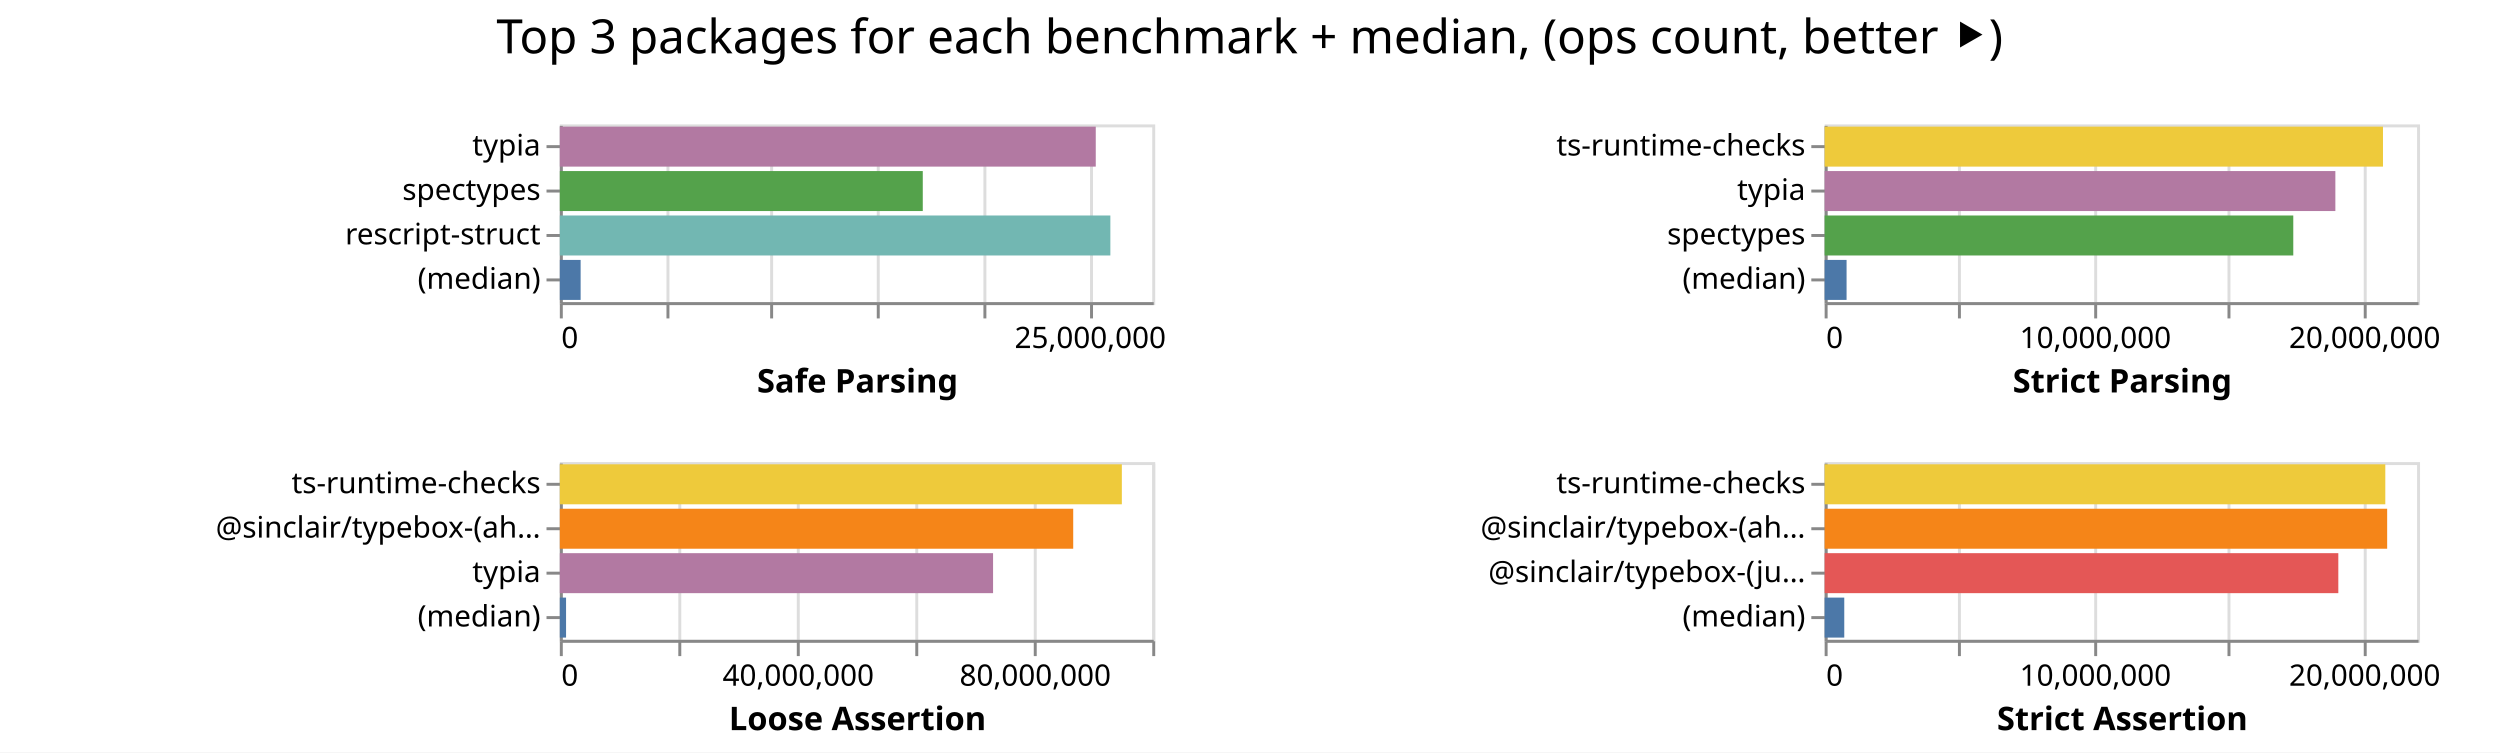
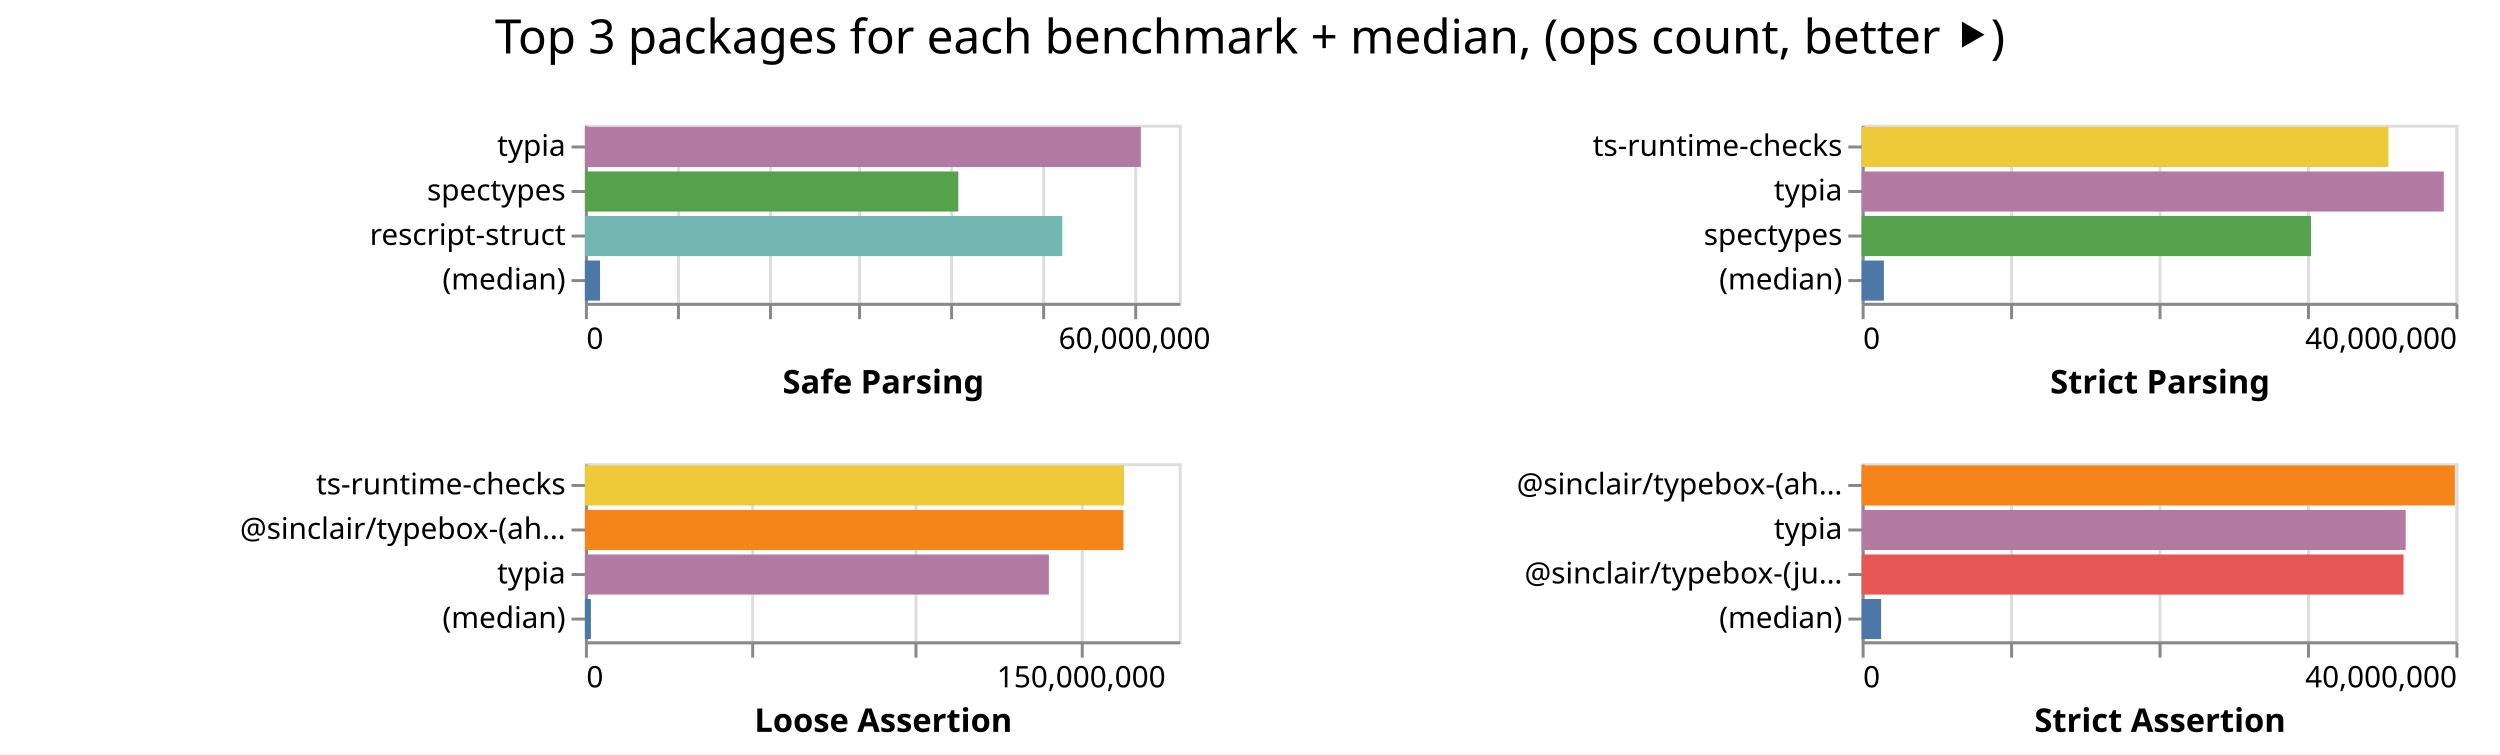
- <svg xmlns="http://www.w3.org/2000/svg" class="marks" width="844" height="254">
-   <path fill="#fff" d="M0 0h844v254H0z" />
+ <svg xmlns="http://www.w3.org/2000/svg" class="marks" width="842" height="254">
+   <path fill="#fff" d="M0 0h842v254H0z" />
  <g class="mark-group role-frame root" aria-roledescription="group mark container" fill="none" stroke-miterlimit="10">
-     <path class="background" aria-hidden="true" d="M189 42Z" />
+     <path class="background" aria-hidden="true" d="M197 42Z" />
    <g class="mark-group role-scope child__Safe_Parsing_group" aria-roledescription="group mark container">
-       <path class="background" aria-hidden="true" d="M189.5 42.5h200v60h-200Z" stroke="#ddd" />
+       <path class="background" aria-hidden="true" d="M197.5 42.5h200v60h-200Z" stroke="#ddd" />
      <g class="mark-group role-axis" aria-hidden="true">
-         <path class="background" aria-hidden="true" d="M189.5 102.5Z" pointer-events="none" />
+         <path class="background" aria-hidden="true" d="M197.5 102.5Z" pointer-events="none" />
        <g class="mark-rule role-axis-grid" pointer-events="none" stroke="#ddd">
-           <path d="M189.5 102.5v-60M225.5 102.5v-60M260.5 102.5v-60M296.5 102.5v-60M332.5 102.5v-60M368.5 102.5v-60" />
+           <path d="M197.5 102.5v-60M228.5 102.5v-60M259.5 102.5v-60M289.5 102.5v-60M320.5 102.5v-60M351.5 102.5v-60M382.5 102.5v-60" />
        </g>
      </g>
-       <g pointer-events="none" class="mark-group role-axis" aria-roledescription="axis" aria-label="X-axis titled 'Safe Parsing' for a linear scale with values from 0 to 28,000,000">
-         <path class="background" aria-hidden="true" d="M189.5 102.5Z" />
+       <g pointer-events="none" class="mark-group role-axis" aria-roledescription="axis" aria-label="X-axis titled 'Safe Parsing' for a linear scale with values from 0 to 65,000,000">
+         <path class="background" aria-hidden="true" d="M197.5 102.5Z" />
        <g class="mark-rule role-axis-tick" stroke="#888">
-           <path d="M189.5 102.5v5M225.5 102.5v5M260.5 102.5v5M296.5 102.5v5M332.5 102.5v5M368.5 102.5v5" />
+           <path d="M197.5 102.5v5M228.5 102.5v5M259.5 102.5v5M289.5 102.5v5M320.5 102.5v5M351.5 102.5v5M382.5 102.5v5" />
        </g>
        <g class="mark-text role-axis-label" font-family="sans-serif" font-size="10" fill="#000">
-           <text transform="translate(189.5 117.5)">0</text>
-           <text text-anchor="middle" transform="translate(368.071 117.5)">25,000,000</text>
+           <text transform="translate(197.5 117.5)">0</text>
+           <text text-anchor="middle" transform="translate(382.115 117.5)">60,000,000</text>
        </g>
-         <path stroke="#888" d="M189.5 102.5h200" class="mark-rule role-axis-domain" />
-         <text text-anchor="middle" transform="translate(289.5 132.5)" font-family="sans-serif" font-size="11" font-weight="bold" fill="#000" class="mark-text role-axis-title">Safe Parsing</text>
+         <path stroke="#888" d="M197.5 102.5h200" class="mark-rule role-axis-domain" />
+         <text text-anchor="middle" transform="translate(297.5 132.5)" font-family="sans-serif" font-size="11" font-weight="bold" fill="#000" class="mark-text role-axis-title">Safe Parsing</text>
      </g>
      <g pointer-events="none" class="mark-group role-axis" aria-roledescription="axis" aria-label="Y-axis for a discrete scale with 4 values: typia, spectypes, rescript-struct, (median)">
-         <path class="background" aria-hidden="true" d="M189.5 42.5Z" />
+         <path class="background" aria-hidden="true" d="M197.5 42.5Z" />
        <g class="mark-rule role-axis-tick" stroke="#888">
-           <path d="M189.5 49.5h-5M189.5 64.5h-5M189.5 79.5h-5M189.5 94.5h-5" />
+           <path d="M197.5 49.5h-5M197.5 64.5h-5M197.5 79.5h-5M197.5 94.5h-5" />
        </g>
        <g class="mark-text role-axis-label" text-anchor="end" font-family="sans-serif" font-size="10" fill="#000">
-           <text transform="translate(182.5 52.5)">typia</text>
-           <text transform="translate(182.5 67.5)">spectypes</text>
-           <text transform="translate(182.5 82.5)">rescript-struct</text>
-           <text transform="translate(182.5 97.5)">(median)</text>
+           <text transform="translate(190.5 52.5)">typia</text>
+           <text transform="translate(190.5 67.5)">spectypes</text>
+           <text transform="translate(190.5 82.5)">rescript-struct</text>
+           <text transform="translate(190.5 97.5)">(median)</text>
        </g>
-         <path stroke="#888" d="M189.5 42.5v60" class="mark-rule role-axis-domain" />
+         <path stroke="#888" d="M197.5 42.5v60" class="mark-rule role-axis-domain" />
      </g>
      <g class="mark-rect role-mark child__Safe_Parsing_marks" aria-roledescription="rect mark container">
-         <path aria-label="Safe Parsing: 25329982; name: typia" aria-roledescription="bar" d="M189 42.75h180.928v13.5H189Z" fill="#b279a2" />
-         <path aria-label="Safe Parsing: 17153879; name: spectypes" aria-roledescription="bar" d="M189 57.75h122.528v13.5H189Z" fill="#54a24b" />
-         <path aria-label="Safe Parsing: 26020052; name: rescript-struct" aria-roledescription="bar" d="M189 72.75h185.858v13.5H189Z" fill="#72b7b2" />
-         <path aria-label="Safe Parsing: 982732; name: (median)" aria-roledescription="bar" d="M189 87.75h7.02v13.5H189Z" fill="#4c78a8" />
+         <path aria-label="Safe Parsing: 60854712; name: typia" aria-roledescription="bar" d="M197 42.75h187.245v13.5H197Z" fill="#b279a2" />
+         <path aria-label="Safe Parsing: 40871173; name: spectypes" aria-roledescription="bar" d="M197 57.75h125.757v13.5H197Z" fill="#54a24b" />
+         <path aria-label="Safe Parsing: 52254895; name: rescript-struct" aria-roledescription="bar" d="M197 72.75h160.784v13.5H197Z" fill="#72b7b2" />
+         <path aria-label="Safe Parsing: 1650527; name: (median)" aria-roledescription="bar" d="M197 87.75h5.079v13.5H197Z" fill="#4c78a8" />
      </g>
    </g>
    <g class="mark-group role-scope child__Strict_Parsing_group" aria-roledescription="group mark container">
-       <path class="background" aria-hidden="true" d="M616.5 42.5h200v60h-200Z" stroke="#ddd" />
+       <path class="background" aria-hidden="true" d="M627.5 42.5h200v60h-200Z" stroke="#ddd" />
      <g class="mark-group role-axis" aria-hidden="true">
-         <path class="background" aria-hidden="true" d="M616.5 102.5Z" pointer-events="none" />
+         <path class="background" aria-hidden="true" d="M627.5 102.5Z" pointer-events="none" />
        <g class="mark-rule role-axis-grid" pointer-events="none" stroke="#ddd">
-           <path d="M616.5 102.5v-60M661.5 102.5v-60M707.5 102.5v-60M752.5 102.5v-60M798.5 102.5v-60" />
+           <path d="M627.5 102.5v-60M677.5 102.5v-60M727.5 102.5v-60M777.5 102.5v-60M827.5 102.5v-60" />
        </g>
      </g>
-       <g pointer-events="none" class="mark-group role-axis" aria-roledescription="axis" aria-label="X-axis titled 'Strict Parsing' for a linear scale with values from 0 to 22,000,000">
-         <path class="background" aria-hidden="true" d="M616.5 102.5Z" />
+       <g pointer-events="none" class="mark-group role-axis" aria-roledescription="axis" aria-label="X-axis titled 'Strict Parsing' for a linear scale with values from 0 to 40,000,000">
+         <path class="background" aria-hidden="true" d="M627.5 102.5Z" />
        <g class="mark-rule role-axis-tick" stroke="#888">
-           <path d="M616.5 102.5v5M661.5 102.5v5M707.5 102.5v5M752.5 102.5v5M798.5 102.5v5" />
+           <path d="M627.5 102.5v5M677.5 102.5v5M727.5 102.5v5M777.5 102.5v5M827.5 102.5v5" />
        </g>
        <g class="mark-text role-axis-label" font-family="sans-serif" font-size="10" fill="#000">
-           <text transform="translate(616.5 117.5)">0</text>
-           <text text-anchor="middle" transform="translate(707.41 117.5)">10,000,000</text>
-           <text text-anchor="middle" transform="translate(798.318 117.5)">20,000,000</text>
+           <text transform="translate(627.5 117.5)">0</text>
+           <text text-anchor="end" transform="translate(827.5 117.5)">40,000,000</text>
        </g>
-         <path stroke="#888" d="M616.5 102.5h200" class="mark-rule role-axis-domain" />
-         <text text-anchor="middle" transform="translate(716.5 132.5)" font-family="sans-serif" font-size="11" font-weight="bold" fill="#000" class="mark-text role-axis-title">Strict Parsing</text>
+         <path stroke="#888" d="M627.5 102.5h200" class="mark-rule role-axis-domain" />
+         <text text-anchor="middle" transform="translate(727.5 132.5)" font-family="sans-serif" font-size="11" font-weight="bold" fill="#000" class="mark-text role-axis-title">Strict Parsing</text>
      </g>
      <g pointer-events="none" class="mark-group role-axis" aria-roledescription="axis" aria-label="Y-axis for a discrete scale with 4 values: ts-runtime-checks, typia, spectypes, (median)">
-         <path class="background" aria-hidden="true" d="M616.5 42.5Z" />
+         <path class="background" aria-hidden="true" d="M627.5 42.5Z" />
        <g class="mark-rule role-axis-tick" stroke="#888">
-           <path d="M616.5 49.5h-5M616.5 64.5h-5M616.5 79.5h-5M616.5 94.5h-5" />
+           <path d="M627.5 49.5h-5M627.5 64.5h-5M627.5 79.5h-5M627.5 94.5h-5" />
        </g>
        <g class="mark-text role-axis-label" text-anchor="end" font-family="sans-serif" font-size="10" fill="#000">
-           <text transform="translate(609.5 52.5)">ts-runtime-checks</text>
-           <text transform="translate(609.5 67.5)">typia</text>
-           <text transform="translate(609.5 82.5)">spectypes</text>
-           <text transform="translate(609.5 97.5)">(median)</text>
+           <text transform="translate(620.5 52.5)">ts-runtime-checks</text>
+           <text transform="translate(620.5 67.5)">typia</text>
+           <text transform="translate(620.5 82.5)">spectypes</text>
+           <text transform="translate(620.5 97.5)">(median)</text>
        </g>
-         <path stroke="#888" d="M616.5 42.5v60" class="mark-rule role-axis-domain" />
+         <path stroke="#888" d="M627.5 42.5v60" class="mark-rule role-axis-domain" />
      </g>
      <g class="mark-rect role-mark child__Strict_Parsing_marks" aria-roledescription="rect mark container">
-         <path aria-label="Strict Parsing: 20734345; name: ts-runtime-checks" aria-roledescription="bar" d="M616 42.75h188.494v13.5H616Z" fill="#eeca3b" />
-         <path aria-label="Strict Parsing: 18966175; name: typia" aria-roledescription="bar" d="M616 57.75h172.42v13.5H616Z" fill="#b279a2" />
-         <path aria-label="Strict Parsing: 17403288; name: spectypes" aria-roledescription="bar" d="M616 72.75h158.212v13.5H616Z" fill="#54a24b" />
-         <path aria-label="Strict Parsing: 814345.5; name: (median)" aria-roledescription="bar" d="M616 87.75h7.403v13.5H616Z" fill="#4c78a8" />
+         <path aria-label="Strict Parsing: 35486562; name: ts-runtime-checks" aria-roledescription="bar" d="M627 42.75h177.433v13.5H627Z" fill="#eeca3b" />
+         <path aria-label="Strict Parsing: 39213326; name: typia" aria-roledescription="bar" d="M627 57.75h196.067v13.5H627Z" fill="#b279a2" />
+         <path aria-label="Strict Parsing: 30271838; name: spectypes" aria-roledescription="bar" d="M627 72.75h151.36v13.5H627Z" fill="#54a24b" />
+         <path aria-label="Strict Parsing: 1497706; name: (median)" aria-roledescription="bar" d="M627 87.75h7.489v13.5H627Z" fill="#4c78a8" />
      </g>
    </g>
    <g class="mark-group role-scope child__Loose_Assertion_group" aria-roledescription="group mark container">
-       <path class="background" aria-hidden="true" d="M189.5 156.5h200v60h-200Z" stroke="#ddd" />
+       <path class="background" aria-hidden="true" d="M197.5 156.5h200v60h-200Z" stroke="#ddd" />
      <g class="mark-group role-axis" aria-hidden="true">
-         <path class="background" aria-hidden="true" d="M189.5 216.5Z" pointer-events="none" />
+         <path class="background" aria-hidden="true" d="M197.5 216.5Z" pointer-events="none" />
        <g class="mark-rule role-axis-grid" pointer-events="none" stroke="#ddd">
-           <path d="M189.5 216.5v-60M229.5 216.5v-60M269.5 216.5v-60M309.5 216.5v-60M349.5 216.5v-60M389.5 216.5v-60" />
+           <path d="M197.5 216.5v-60M253.5 216.5v-60M308.5 216.5v-60M364.5 216.5v-60" />
        </g>
      </g>
-       <g pointer-events="none" class="mark-group role-axis" aria-roledescription="axis" aria-label="X-axis titled 'Loose Assertion' for a linear scale with values from 0 to 100,000,000">
-         <path class="background" aria-hidden="true" d="M189.5 216.5Z" />
+       <g pointer-events="none" class="mark-group role-axis" aria-roledescription="axis" aria-label="X-axis titled 'Loose Assertion' for a linear scale with values from 0 to 180,000,000">
+         <path class="background" aria-hidden="true" d="M197.5 216.5Z" />
        <g class="mark-rule role-axis-tick" stroke="#888">
-           <path d="M189.5 216.5v5M229.5 216.5v5M269.5 216.5v5M309.5 216.5v5M349.5 216.5v5M389.5 216.5v5" />
+           <path d="M197.5 216.5v5M253.5 216.5v5M308.5 216.5v5M364.5 216.5v5" />
        </g>
        <g class="mark-text role-axis-label" font-family="sans-serif" font-size="10" fill="#000">
-           <text transform="translate(189.5 231.5)">0</text>
-           <text text-anchor="middle" transform="translate(269.5 231.5)">40,000,000</text>
-           <text text-anchor="middle" transform="translate(349.5 231.5)">80,000,000</text>
+           <text transform="translate(197.5 231.5)">0</text>
+           <text text-anchor="middle" transform="translate(364.167 231.5)">150,000,000</text>
        </g>
-         <path stroke="#888" d="M189.5 216.5h200" class="mark-rule role-axis-domain" />
-         <text text-anchor="middle" transform="translate(289.5 246.5)" font-family="sans-serif" font-size="11" font-weight="bold" fill="#000" class="mark-text role-axis-title">Loose Assertion</text>
+         <path stroke="#888" d="M197.5 216.5h200" class="mark-rule role-axis-domain" />
+         <text text-anchor="middle" transform="translate(297.5 246.5)" font-family="sans-serif" font-size="11" font-weight="bold" fill="#000" class="mark-text role-axis-title">Loose Assertion</text>
      </g>
      <g pointer-events="none" class="mark-group role-axis" aria-roledescription="axis" aria-label="Y-axis for a discrete scale with 4 values: ts-runtime-checks, @sinclair/typebox-(ahead-of-time), typia, (median)">
-         <path class="background" aria-hidden="true" d="M189.5 156.5Z" />
+         <path class="background" aria-hidden="true" d="M197.5 156.5Z" />
        <g class="mark-rule role-axis-tick" stroke="#888">
-           <path d="M189.5 163.5h-5M189.5 178.5h-5M189.5 193.5h-5M189.5 208.5h-5" />
+           <path d="M197.5 163.5h-5M197.5 178.5h-5M197.5 193.5h-5M197.5 208.5h-5" />
        </g>
        <g class="mark-text role-axis-label" text-anchor="end" font-family="sans-serif" font-size="10" fill="#000">
-           <text transform="translate(182.5 166.5)">ts-runtime-checks</text>
-           <text transform="translate(182.5 181.5)">@sinclair/typebox-(ah…</text>
-           <text transform="translate(182.5 196.5)">typia</text>
-           <text transform="translate(182.5 211.5)">(median)</text>
+           <text transform="translate(190.5 166.5)">ts-runtime-checks</text>
+           <text transform="translate(190.5 181.5)">@sinclair/typebox-(ah…</text>
+           <text transform="translate(190.5 196.5)">typia</text>
+           <text transform="translate(190.5 211.5)">(median)</text>
        </g>
-         <path stroke="#888" d="M189.5 156.5v60" class="mark-rule role-axis-domain" />
+         <path stroke="#888" d="M197.5 156.5v60" class="mark-rule role-axis-domain" />
      </g>
      <g class="mark-rect role-mark child__Loose_Assertion_marks" aria-roledescription="rect mark container">
-         <path aria-label="Loose Assertion: 94867138; name: ts-runtime-checks" aria-roledescription="bar" d="M189 156.75h189.734v13.5H189Z" fill="#eeca3b" />
-         <path aria-label="Loose Assertion: 86658342; name: @sinclair/typebox-(ahead-of-time)" aria-roledescription="bar" d="M189 171.75h173.317v13.5H189Z" fill="#f58518" />
-         <path aria-label="Loose Assertion: 73130397; name: typia" aria-roledescription="bar" d="M189 186.75h146.26v13.5H189Z" fill="#b279a2" />
-         <path aria-label="Loose Assertion: 1051030.5; name: (median)" aria-roledescription="bar" d="M189 201.75h2.102v13.5H189Z" fill="#4c78a8" />
+         <path aria-label="Loose Assertion: 163426248; name: ts-runtime-checks" aria-roledescription="bar" d="M197 156.75h181.585v13.5H197Z" fill="#eeca3b" />
+         <path aria-label="Loose Assertion: 163260401; name: @sinclair/typebox-(ahead-of-time)" aria-roledescription="bar" d="M197 171.75h181.4v13.5H197Z" fill="#f58518" />
+         <path aria-label="Loose Assertion: 140631220; name: typia" aria-roledescription="bar" d="M197 186.75h156.257v13.5H197Z" fill="#b279a2" />
+         <path aria-label="Loose Assertion: 1816759; name: (median)" aria-roledescription="bar" d="M197 201.75h2.019v13.5H197Z" fill="#4c78a8" />
      </g>
    </g>
    <g class="mark-group role-scope child__Strict_Assertion_group" aria-roledescription="group mark container">
-       <path class="background" aria-hidden="true" d="M616.5 156.5h200v60h-200Z" stroke="#ddd" />
+       <path class="background" aria-hidden="true" d="M627.5 156.5h200v60h-200Z" stroke="#ddd" />
      <g class="mark-group role-axis" aria-hidden="true">
-         <path class="background" aria-hidden="true" d="M616.5 216.5Z" pointer-events="none" />
+         <path class="background" aria-hidden="true" d="M627.5 216.5Z" pointer-events="none" />
        <g class="mark-rule role-axis-grid" pointer-events="none" stroke="#ddd">
-           <path d="M616.5 216.5v-60M661.5 216.5v-60M707.5 216.5v-60M752.5 216.5v-60M798.5 216.5v-60" />
+           <path d="M627.5 216.5v-60M677.5 216.5v-60M727.5 216.5v-60M777.5 216.5v-60M827.5 216.5v-60" />
        </g>
      </g>
-       <g pointer-events="none" class="mark-group role-axis" aria-roledescription="axis" aria-label="X-axis titled 'Strict Assertion' for a linear scale with values from 0 to 22,000,000">
-         <path class="background" aria-hidden="true" d="M616.5 216.5Z" />
+       <g pointer-events="none" class="mark-group role-axis" aria-roledescription="axis" aria-label="X-axis titled 'Strict Assertion' for a linear scale with values from 0 to 40,000,000">
+         <path class="background" aria-hidden="true" d="M627.5 216.5Z" />
        <g class="mark-rule role-axis-tick" stroke="#888">
-           <path d="M616.5 216.5v5M661.5 216.5v5M707.5 216.5v5M752.5 216.5v5M798.5 216.5v5" />
+           <path d="M627.5 216.5v5M677.5 216.5v5M727.5 216.5v5M777.5 216.5v5M827.5 216.5v5" />
        </g>
        <g class="mark-text role-axis-label" font-family="sans-serif" font-size="10" fill="#000">
-           <text transform="translate(616.5 231.5)">0</text>
-           <text text-anchor="middle" transform="translate(707.41 231.5)">10,000,000</text>
-           <text text-anchor="middle" transform="translate(798.318 231.5)">20,000,000</text>
+           <text transform="translate(627.5 231.5)">0</text>
+           <text text-anchor="end" transform="translate(827.5 231.5)">40,000,000</text>
        </g>
-         <path stroke="#888" d="M616.5 216.5h200" class="mark-rule role-axis-domain" />
-         <text text-anchor="middle" transform="translate(716.5 246.5)" font-family="sans-serif" font-size="11" font-weight="bold" fill="#000" class="mark-text role-axis-title">Strict Assertion</text>
+         <path stroke="#888" d="M627.5 216.5h200" class="mark-rule role-axis-domain" />
+         <text text-anchor="middle" transform="translate(727.5 246.5)" font-family="sans-serif" font-size="11" font-weight="bold" fill="#000" class="mark-text role-axis-title">Strict Assertion</text>
      </g>
-       <g pointer-events="none" class="mark-group role-axis" aria-roledescription="axis" aria-label="Y-axis for a discrete scale with 4 values: ts-runtime-checks, @sinclair/typebox-(ahead-of-time), @sinclair/typebox-(just-in-time), (median)">
-         <path class="background" aria-hidden="true" d="M616.5 156.5Z" />
+       <g pointer-events="none" class="mark-group role-axis" aria-roledescription="axis" aria-label="Y-axis for a discrete scale with 4 values: @sinclair/typebox-(ahead-of-time), typia, @sinclair/typebox-(just-in-time), (median)">
+         <path class="background" aria-hidden="true" d="M627.5 156.5Z" />
        <g class="mark-rule role-axis-tick" stroke="#888">
-           <path d="M616.5 163.5h-5M616.5 178.5h-5M616.5 193.5h-5M616.5 208.5h-5" />
+           <path d="M627.5 163.5h-5M627.5 178.5h-5M627.5 193.5h-5M627.5 208.5h-5" />
        </g>
        <g class="mark-text role-axis-label" text-anchor="end" font-family="sans-serif" font-size="10" fill="#000">
-           <text transform="translate(609.5 166.5)">ts-runtime-checks</text>
-           <text transform="translate(609.5 181.5)">@sinclair/typebox-(ah…</text>
-           <text transform="translate(609.5 196.5)">@sinclair/typebox-(ju…</text>
-           <text transform="translate(609.5 211.5)">(median)</text>
+           <text transform="translate(620.5 166.5)">@sinclair/typebox-(ah…</text>
+           <text transform="translate(620.5 181.5)">typia</text>
+           <text transform="translate(620.5 196.5)">@sinclair/typebox-(ju…</text>
+           <text transform="translate(620.5 211.5)">(median)</text>
        </g>
-         <path stroke="#888" d="M616.5 156.5v60" class="mark-rule role-axis-domain" />
+         <path stroke="#888" d="M627.5 156.5v60" class="mark-rule role-axis-domain" />
      </g>
      <g class="mark-rect role-mark child__Strict_Assertion_marks" aria-roledescription="rect mark container">
-         <path aria-label="Strict Assertion: 20820822; name: ts-runtime-checks" aria-roledescription="bar" d="M616 156.75h189.28v13.5H616Z" fill="#eeca3b" />
-         <path aria-label="Strict Assertion: 20889487; name: @sinclair/typebox-(ahead-of-time)" aria-roledescription="bar" d="M616 171.75h189.904v13.5H616Z" fill="#f58518" />
-         <path aria-label="Strict Assertion: 19075822; name: @sinclair/typebox-(just-in-time)" aria-roledescription="bar" d="M616 186.75h173.417v13.5H616Z" fill="#e45756" />
-         <path aria-label="Strict Assertion: 728612.5; name: (median)" aria-roledescription="bar" d="M616 201.75h6.624v13.5H616Z" fill="#4c78a8" />
+         <path aria-label="Strict Assertion: 39959376; name: @sinclair/typebox-(ahead-of-time)" aria-roledescription="bar" d="M627 156.75h199.797v13.5H627Z" fill="#f58518" />
+         <path aria-label="Strict Assertion: 36648761; name: typia" aria-roledescription="bar" d="M627 171.75h183.244v13.5H627Z" fill="#b279a2" />
+         <path aria-label="Strict Assertion: 36503770; name: @sinclair/typebox-(just-in-time)" aria-roledescription="bar" d="M627 186.75h182.519v13.5H627Z" fill="#e45756" />
+         <path aria-label="Strict Assertion: 1310515; name: (median)" aria-roledescription="bar" d="M627 201.75h6.553v13.5H627Z" fill="#4c78a8" />
      </g>
    </g>
    <g class="mark-group role-title">
-       <path class="background" aria-hidden="true" d="M421.91 5Z" pointer-events="none" />
-       <text text-anchor="middle" transform="translate(421.91 18)" font-family="sans-serif" font-size="16" fill="#000" class="mark-text role-title-text" aria-roledescription="title" aria-label="Title text 'Top 3 packages for each benchmark + median, (ops count, better ⯈)'" pointer-events="none">Top 3 packages for each benchmark + median, (ops count, better ⯈)</text>
+       <path class="background" aria-hidden="true" d="M421 5Z" pointer-events="none" />
+       <text text-anchor="middle" transform="translate(421 18)" font-family="sans-serif" font-size="16" fill="#000" class="mark-text role-title-text" aria-roledescription="title" aria-label="Title text 'Top 3 packages for each benchmark + median, (ops count, better ⯈)'" pointer-events="none">Top 3 packages for each benchmark + median, (ops count, better ⯈)</text>
    </g>
  </g>
</svg>
